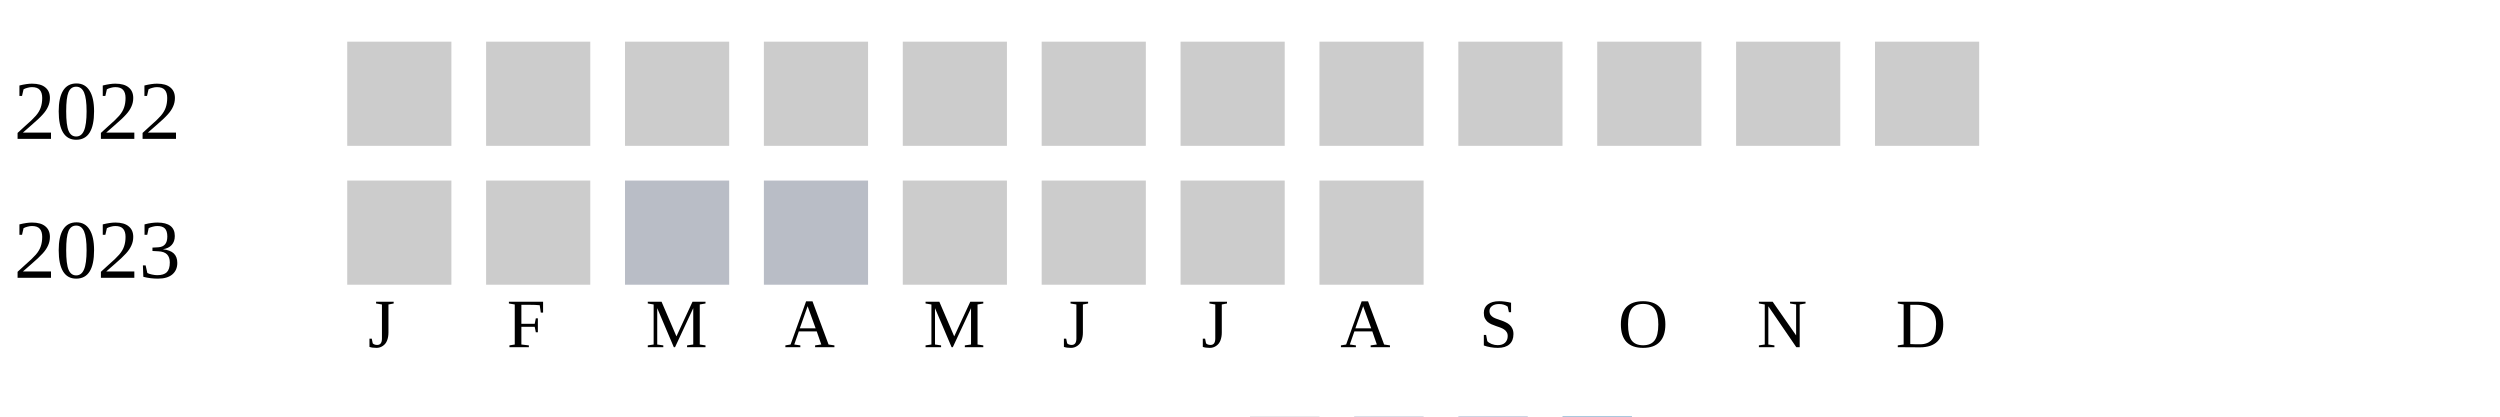
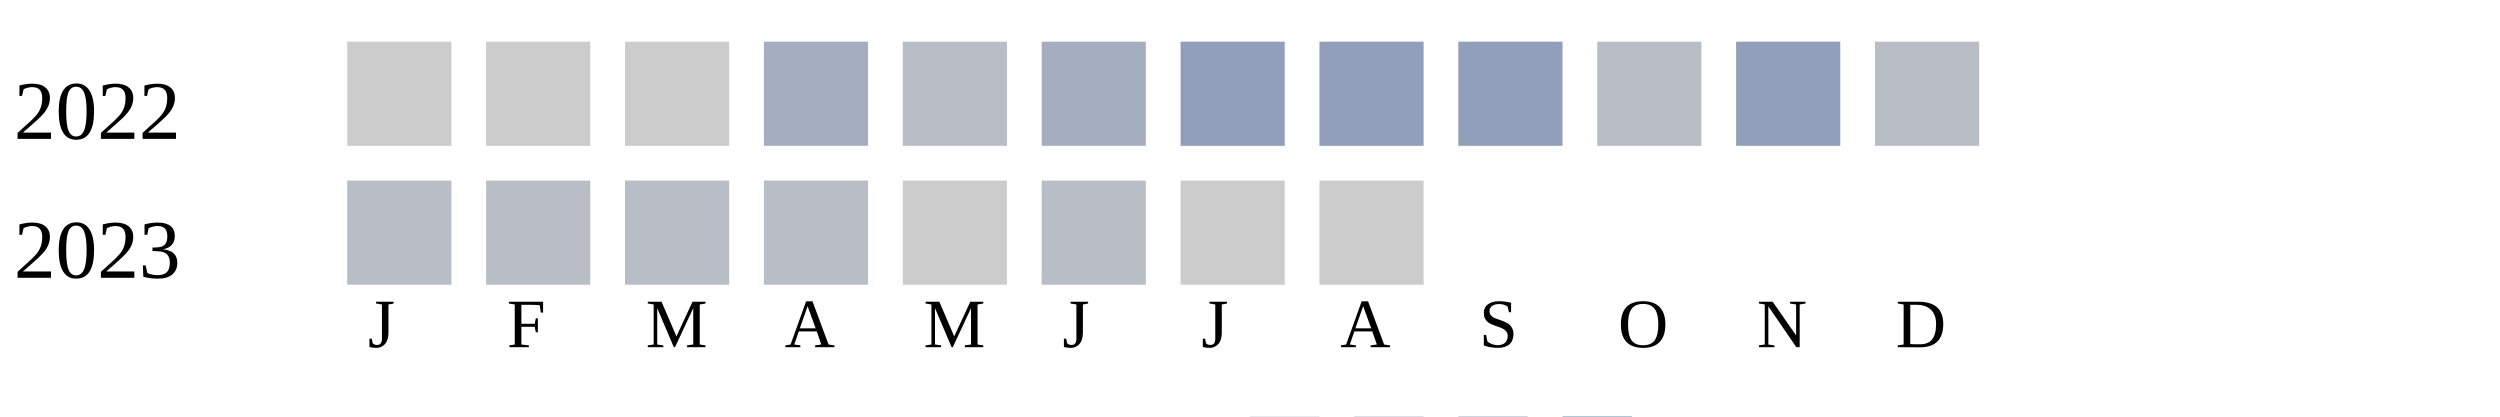
<svg xmlns="http://www.w3.org/2000/svg" width="360" height="60">
  <g transform="translate(0 0)">
    <text x="2" y="20">2022</text>
    <rect x="50" y="6" width="15" height="15" fill="#cccccc" />
    <rect x="70" y="6" width="15" height="15" fill="#cccccc" />
    <rect x="90" y="6" width="15" height="15" fill="#cccccc" />
-     <rect x="110" y="6" width="15" height="15" fill="#cccccc" />
-     <rect x="130" y="6" width="15" height="15" fill="#cccccc" />
-     <rect x="150" y="6" width="15" height="15" fill="#cccccc" />
-     <rect x="170" y="6" width="15" height="15" fill="#cccccc" />
-     <rect x="190" y="6" width="15" height="15" fill="#cccccc" />
-     <rect x="210" y="6" width="15" height="15" fill="#cccccc" />
-     <rect x="230" y="6" width="15" height="15" fill="#cccccc" />
-     <rect x="250" y="6" width="15" height="15" fill="#cccccc" />
-     <rect x="270" y="6" width="15" height="15" fill="#cccccc" />
+     <rect x="110" y="6" width="15" height="15" fill="#a5aec0" />
+     <rect x="130" y="6" width="15" height="15" fill="#b9bdc6" />
+     <rect x="150" y="6" width="15" height="15" fill="#a5aec0" />
+     <rect x="170" y="6" width="15" height="15" fill="#919fba" />
+     <rect x="190" y="6" width="15" height="15" fill="#919fba" />
+     <rect x="210" y="6" width="15" height="15" fill="#919fba" />
+     <rect x="230" y="6" width="15" height="15" fill="#b9bdc6" />
+     <rect x="250" y="6" width="15" height="15" fill="#919fba" />
+     <rect x="270" y="6" width="15" height="15" fill="#b9bdc6" />
  </g>
  <g transform="translate(0 20)">
    <text x="2" y="20">2023</text>
-     <rect x="50" y="6" width="15" height="15" fill="#cccccc" />
-     <rect x="70" y="6" width="15" height="15" fill="#cccccc" />
+     <rect x="50" y="6" width="15" height="15" fill="#b9bdc6" />
+     <rect x="70" y="6" width="15" height="15" fill="#b9bdc6" />
    <rect x="90" y="6" width="15" height="15" fill="#b9bdc6" />
    <rect x="110" y="6" width="15" height="15" fill="#b9bdc6" />
    <rect x="130" y="6" width="15" height="15" fill="#cccccc" />
-     <rect x="150" y="6" width="15" height="15" fill="#cccccc" />
+     <rect x="150" y="6" width="15" height="15" fill="#b9bdc6" />
    <rect x="170" y="6" width="15" height="15" fill="#cccccc" />
    <rect x="190" y="6" width="15" height="15" fill="#cccccc" />
  </g>
  <text style="font-size: 10px; text-align: center" x="53" y="50">J</text>
  <text style="font-size: 10px; text-align: center" x="73" y="50">F</text>
  <text style="font-size: 10px; text-align: center" x="93" y="50">M</text>
  <text style="font-size: 10px; text-align: center" x="113" y="50">A</text>
  <text style="font-size: 10px; text-align: center" x="133" y="50">M</text>
  <text style="font-size: 10px; text-align: center" x="153" y="50">J</text>
  <text style="font-size: 10px; text-align: center" x="173" y="50">J</text>
  <text style="font-size: 10px; text-align: center" x="193" y="50">A</text>
  <text style="font-size: 10px; text-align: center" x="213" y="50">S</text>
  <text style="font-size: 10px; text-align: center" x="233" y="50">O</text>
  <text style="font-size: 10px; text-align: center" x="253" y="50">N</text>
  <text style="font-size: 10px; text-align: center" x="273" y="50">D</text>
  <text style="font-size: 10px;" x="155" y="69">Less</text>
  <rect fill="#b9bdc6" width="10" height="10" x="180" y="60" />
  <rect fill="#919fba" width="10" height="10" x="195" y="60" />
  <rect fill="#6882ae" width="10" height="10" x="210" y="60" />
  <rect fill="#005a9c" width="10" height="10" x="225" y="60" />
  <text x="240" y="69" style="font-size: 10px;">More</text>
</svg>
